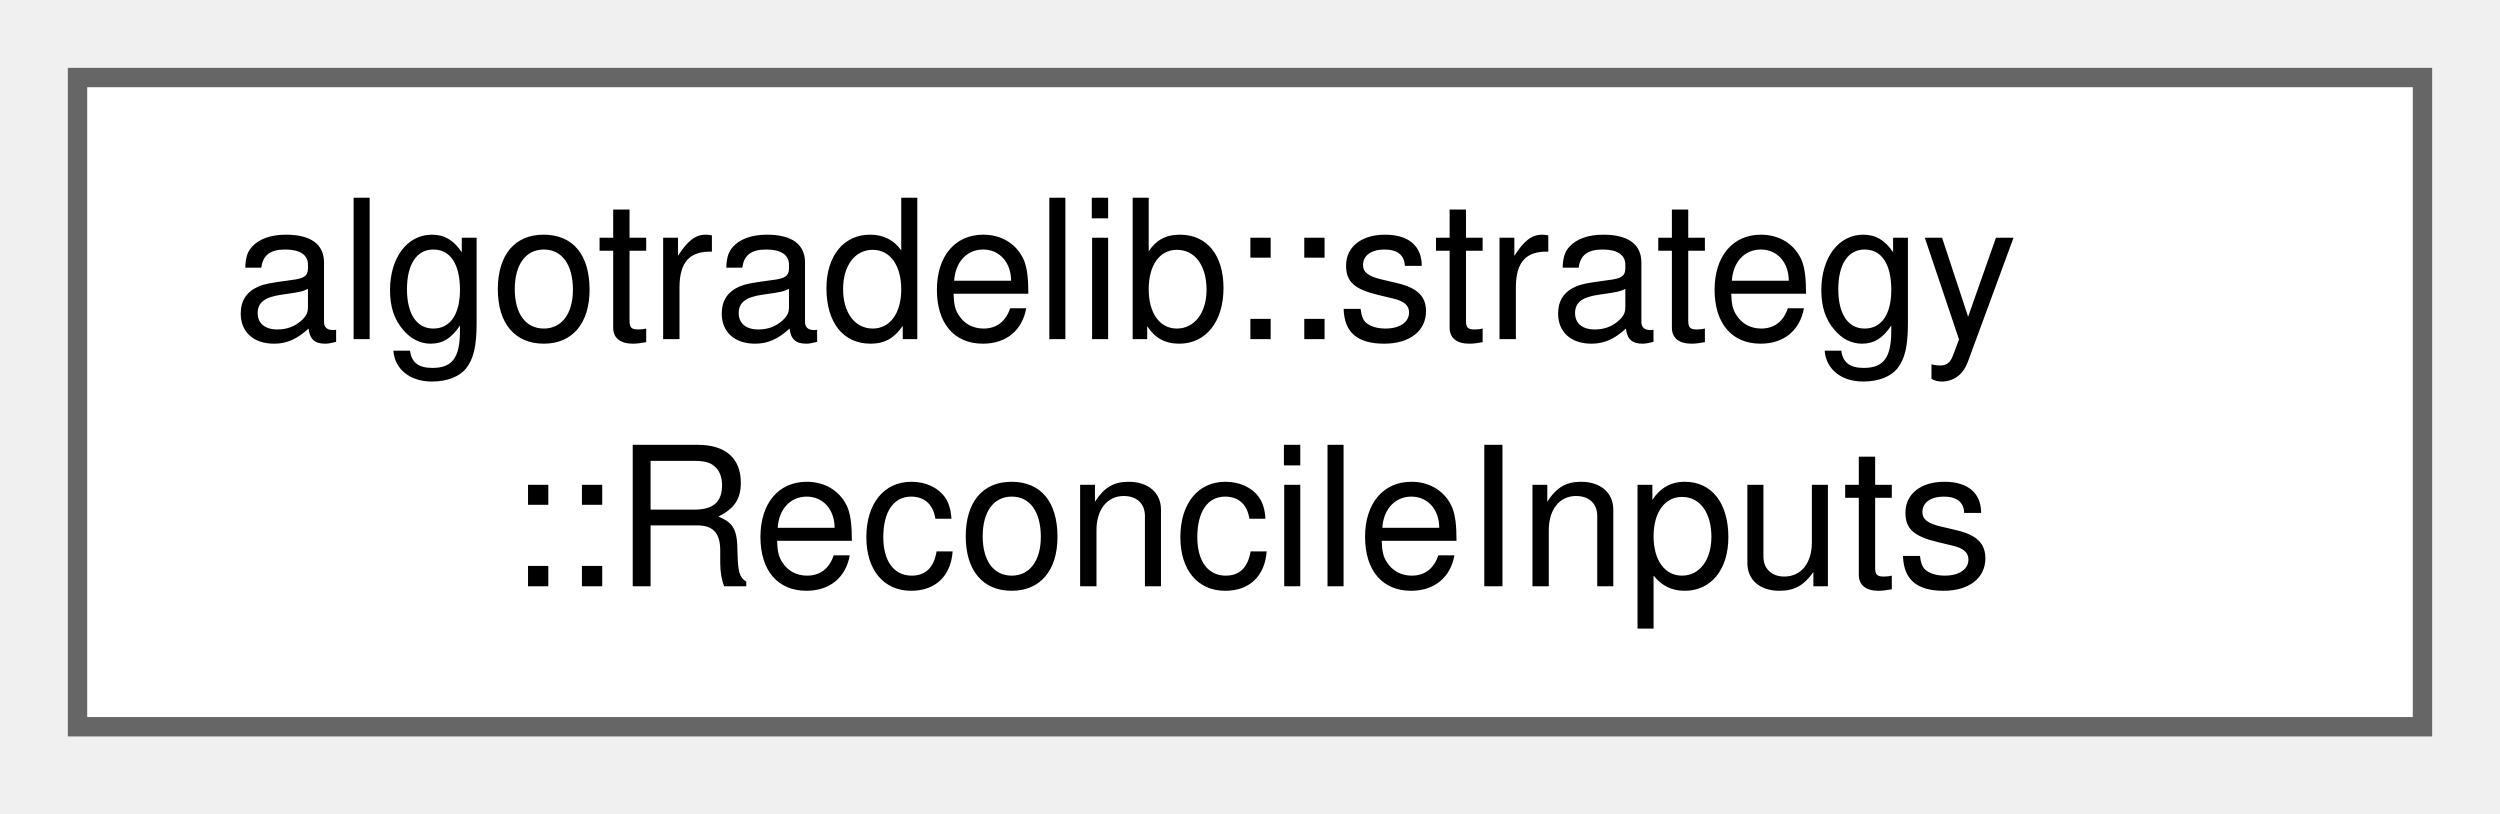
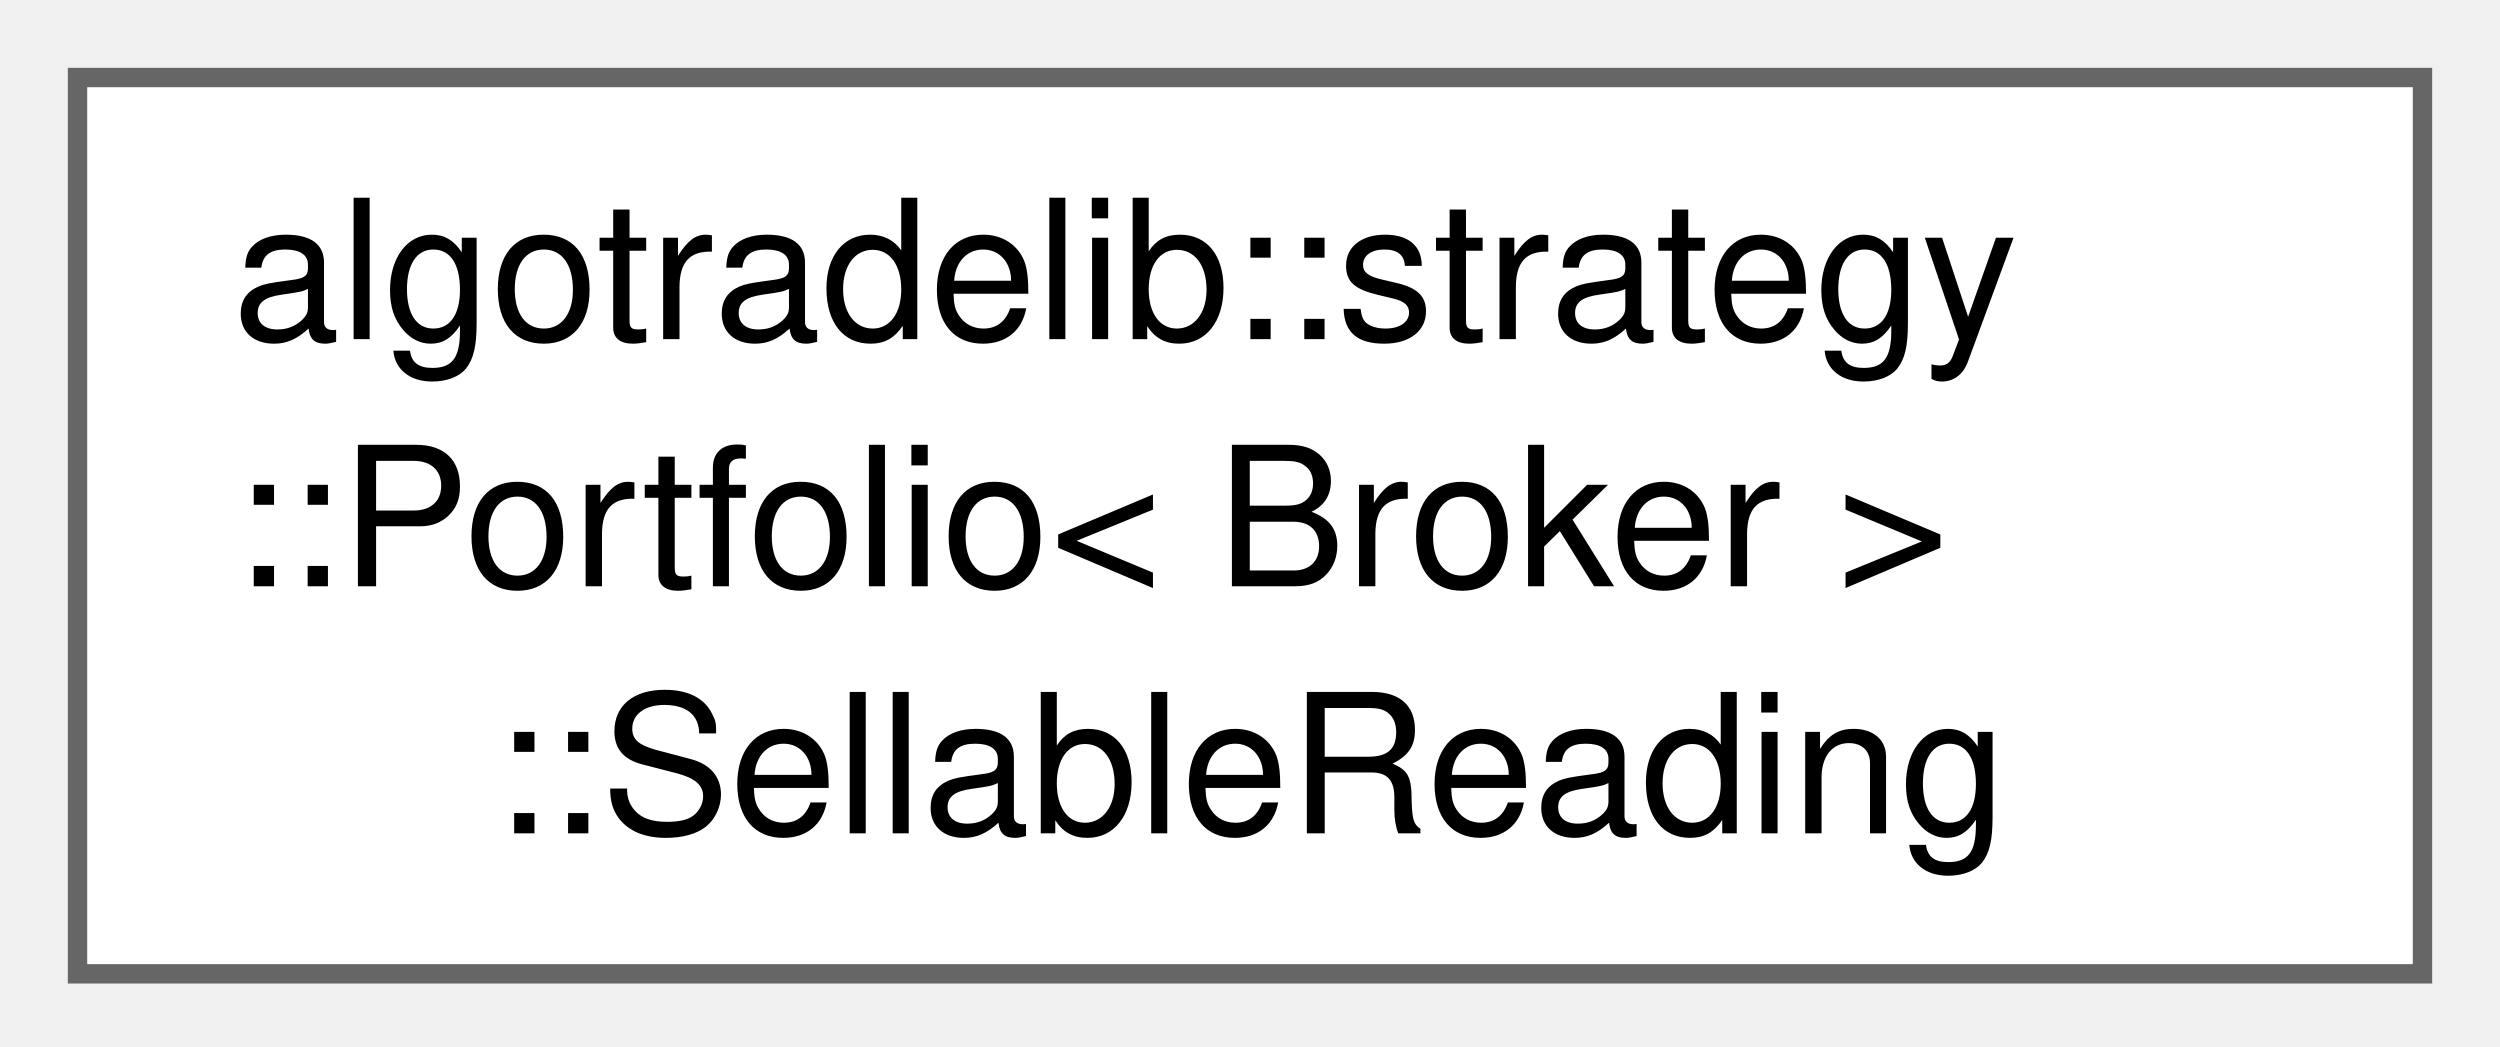
- <svg xmlns="http://www.w3.org/2000/svg" xmlns:xlink="http://www.w3.org/1999/xlink" width="129pt" height="42pt" viewBox="0.00 0.00 129.00 42.00">
-   <g id="graph0" class="graph" transform="scale(1 1) rotate(0) translate(4 37.5)">
+ <svg xmlns="http://www.w3.org/2000/svg" xmlns:xlink="http://www.w3.org/1999/xlink" width="129pt" height="54pt" viewBox="0.00 0.00 129.00 54.00">
+   <g id="graph0" class="graph" transform="scale(1 1) rotate(0) translate(4 50.25)">
    <g id="Node000000" class="node">
      <g id="a_Node000000">
-         <a xlink:href="structalgotradelib_1_1strategy_1_1ReconcileInputs.html" target="_top" xlink:title="What reconciliation needs besides the intent and the portfolio; the runner fills it in.">
-           <polygon fill="white" stroke="#666666" points="121,-33.5 0,-33.5 0,0 121,0 121,-33.5" />
-           <text xml:space="preserve" text-anchor="start" x="8" y="-20" font-family="Helvetica,sans-Serif" font-size="10.00">algotradelib::strategy</text>
-           <text xml:space="preserve" text-anchor="middle" x="60.5" y="-7.25" font-family="Helvetica,sans-Serif" font-size="10.00">::ReconcileInputs</text>
+         <a xlink:href="structalgotradelib_1_1strategy_1_1Portfolio_1_1SellableReading.html" target="_top" xlink:title="A sellable quantity together with what it covers, read from the same row.">
+           <polygon fill="white" stroke="#666666" points="121,-46.25 0,-46.25 0,0 121,0 121,-46.25" />
+           <text xml:space="preserve" text-anchor="start" x="8" y="-32.75" font-family="Helvetica,sans-Serif" font-size="10.00">algotradelib::strategy</text>
+           <text xml:space="preserve" text-anchor="start" x="8" y="-20" font-family="Helvetica,sans-Serif" font-size="10.00">::Portfolio&lt; Broker &gt;</text>
+           <text xml:space="preserve" text-anchor="middle" x="60.5" y="-7.25" font-family="Helvetica,sans-Serif" font-size="10.00">::SellableReading</text>
        </a>
      </g>
    </g>
  </g>
</svg>
